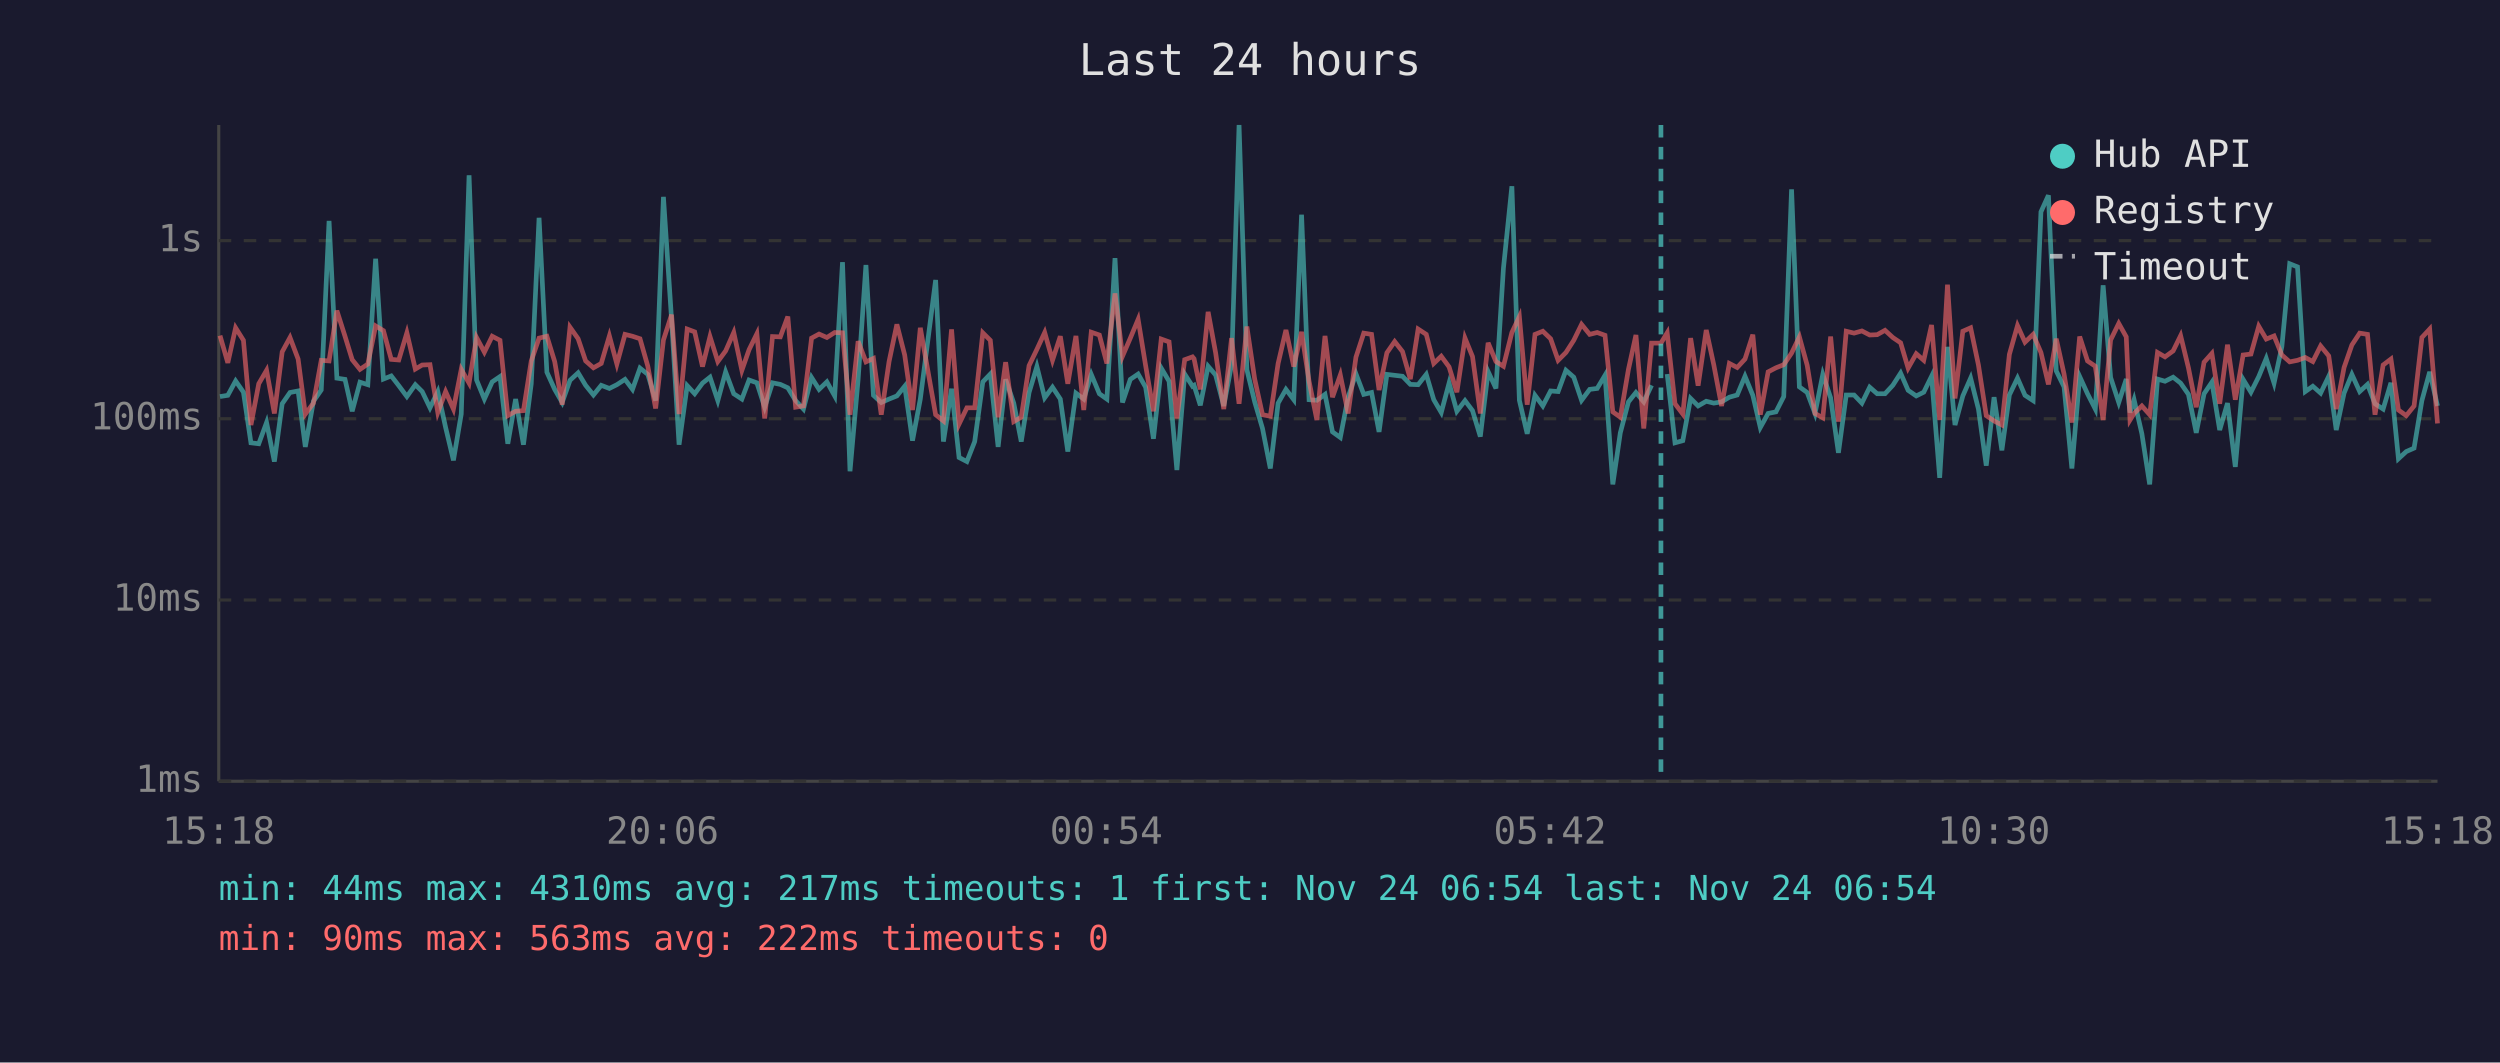
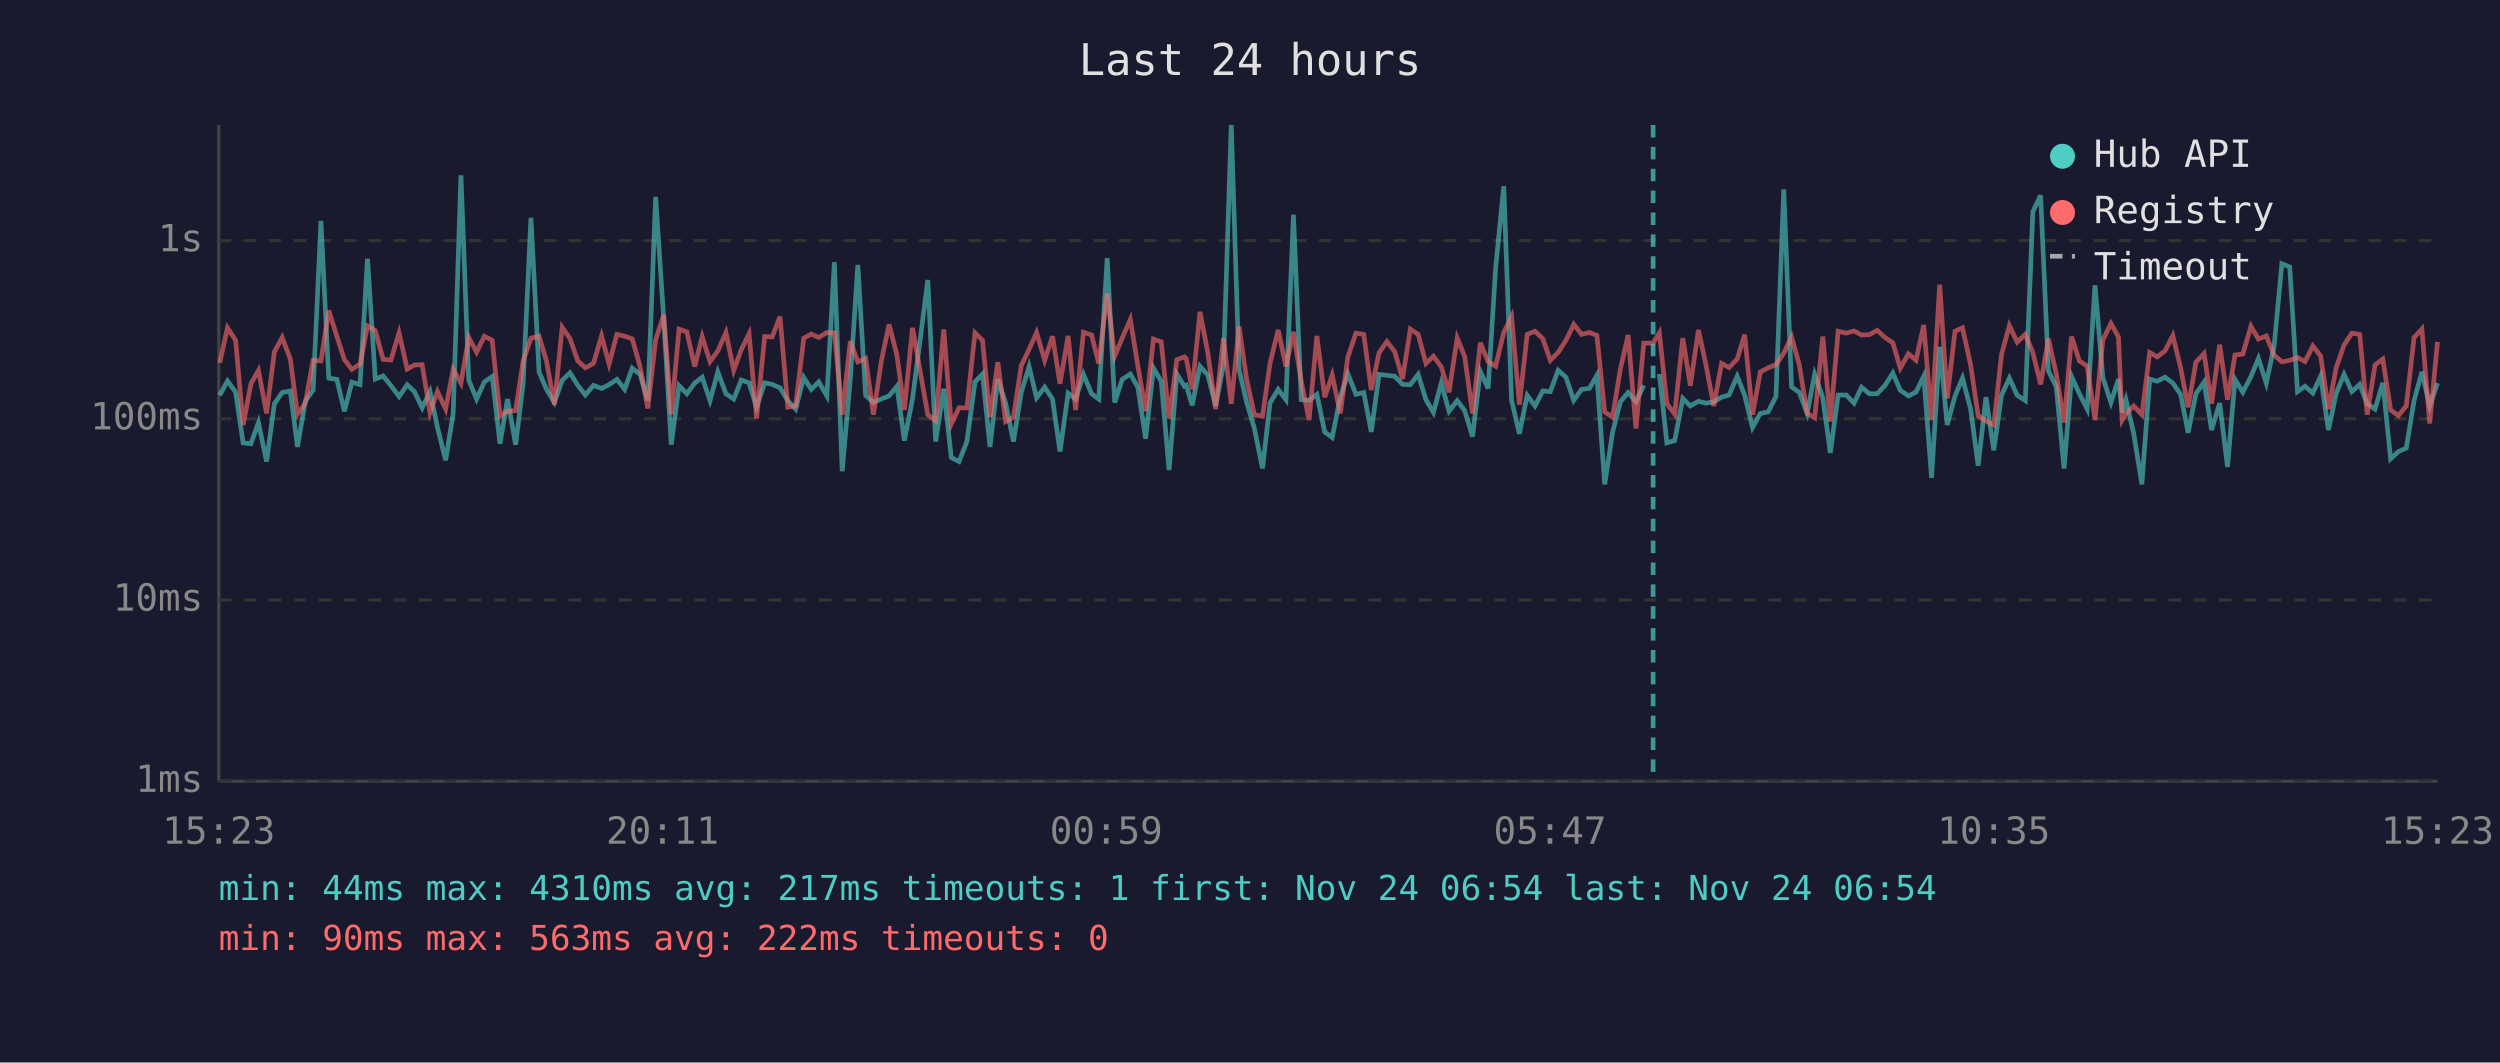
<svg xmlns="http://www.w3.org/2000/svg" viewBox="0 0 800 340" font-family="monospace" font-size="12">
  <rect width="800" height="340" fill="#1a1a2e" />
  <text x="400" y="24" fill="#e0e0e0" font-size="14" text-anchor="middle">Last 24 hours</text>
  <line x1="70" y1="40" x2="70" y2="250" stroke="#444" stroke-width="1" />
  <line x1="70" y1="250" x2="780" y2="250" stroke="#444" stroke-width="1" />
  <line x1="70" y1="250" x2="780" y2="250" stroke="#333" stroke-width="1" stroke-dasharray="4" />
  <text x="65" y="250" fill="#888" text-anchor="end" dominant-baseline="middle">1ms</text>
  <line x1="70" y1="192" x2="780" y2="192" stroke="#333" stroke-width="1" stroke-dasharray="4" />
  <text x="65" y="192" fill="#888" text-anchor="end" dominant-baseline="middle">10ms</text>
  <line x1="70" y1="134" x2="780" y2="134" stroke="#333" stroke-width="1" stroke-dasharray="4" />
  <text x="65" y="134" fill="#888" text-anchor="end" dominant-baseline="middle">100ms</text>
  <line x1="70" y1="77" x2="780" y2="77" stroke="#333" stroke-width="1" stroke-dasharray="4" />
  <text x="65" y="77" fill="#888" text-anchor="end" dominant-baseline="middle">1s</text>
-   <text x="70" y="270" fill="#888" text-anchor="middle">15:18</text>
-   <text x="212" y="270" fill="#888" text-anchor="middle">20:06</text>
-   <text x="354" y="270" fill="#888" text-anchor="middle">00:54</text>
-   <text x="496" y="270" fill="#888" text-anchor="middle">05:42</text>
-   <text x="638" y="270" fill="#888" text-anchor="middle">10:30</text>
-   <text x="780" y="270" fill="#888" text-anchor="middle">15:18</text>
-   <polyline points="70.4,126.9 72.9,126.5 75.4,121.9 77.9,125.5 80.3,141.7 82.8,142.0 85.3,135.2 87.8,147.7 90.3,129.2 92.8,125.6 95.4,125.1 97.7,143.0 100.3,128.4 102.8,124.8 105.3,70.7 107.8,121.0 110.4,121.4 112.7,131.6 115.2,122.3 117.7,123.1 120.2,82.8 122.7,121.3 125.2,120.3 127.6,123.4 130.2,126.9 132.9,123.1 135.1,125.3 137.6,130.5 140.1,125.3 142.6,136.8 145.1,147.3 147.6,132.5 150.1,56.1 152.5,121.6 155.0,127.7 157.5,122.2 160.0,120.5 162.5,142.0 165.0,127.7 167.5,142.3 170.0,122.8 172.5,69.7 175.0,119.1 177.5,124.6 179.9,128.8 182.4,121.7 185.0,119.3 187.4,123.3 189.9,126.4 192.4,123.3 195.0,124.3 197.4,123.1 200.0,121.4 202.4,124.6 204.8,117.8 207.3,119.8 209.8,128.2 212.3,63.0 214.9,102.2 217.3,142.3 219.9,123.4 222.3,126.0 224.8,122.6 227.2,120.7 229.7,128.2 232.2,119.0 234.8,126.0 237.4,127.7 239.7,121.6 242.2,122.5 244.7,130.3 247.2,122.5 249.7,123.0 252.1,124.1 254.6,128.2 257.1,130.9 259.7,120.8 262.1,124.6 264.6,122.2 267.1,126.7 269.6,83.9 272.0,150.8 274.6,121.4 277.1,84.8 279.5,126.5 282.0,128.8 284.5,127.7 287.0,126.7 289.5,123.6 292.0,141.0 294.5,127.7 299.4,89.6 301.9,141.3 304.5,124.4 306.9,146.4 309.4,147.7 311.9,141.3 314.5,122.2 316.9,119.7 319.4,143.0 321.8,121.4 324.4,129.0 326.8,141.3 329.3,125.6 331.8,117.3 334.3,127.3 336.8,123.9 339.3,127.7 341.7,144.5 344.3,125.8 346.8,127.7 349.2,119.8 351.8,126.0 354.2,127.7 356.8,82.6 359.2,128.8 361.7,121.4 364.2,119.7 366.6,123.9 369.1,140.4 371.6,117.8 374.1,122.0 376.6,150.4 379.1,119.7 381.6,123.6 382.1,123.3 384.1,129.7 386.6,117.2 389.0,120.0 391.6,129.9 394.1,116.7 396.5,40.0 399.0,118.3 401.5,128.6 404.0,137.1 406.5,149.9 409.0,129.0 411.5,124.6 414.0,127.9 416.5,68.7 418.9,127.9 421.4,128.1 424.0,126.2 426.4,138.2 428.9,140.0 431.4,127.1 433.9,119.6 436.4,126.2 438.9,125.6 441.3,138.2 443.8,119.8 446.3,120.1 448.8,120.4 451.3,123.0 453.8,123.1 456.4,119.8 458.8,127.9 461.2,132.0 463.7,122.6 466.2,131.6 468.8,128.2 471.2,131.4 473.7,139.7 476.2,118.9 478.7,124.3 481.1,85.8 483.8,59.6 486.2,128.1 488.7,138.8 491.2,126.5 493.7,129.9 496.2,125.1 498.6,125.3 501.1,118.5 503.6,120.7 506.1,128.1 508.7,124.6 511.1,124.3 513.6,120.1 516.1,155.0 518.5,138.5 521.1,128.6 523.5,125.6 526.0,128.6 528.5,123.3" fill="none" stroke="#4ecdc4" stroke-width="1.5" opacity="0.6" />
-   <polyline points="533.5,119.7 536.0,141.7 538.5,141.0 541.0,127.5 543.4,129.9 546.0,128.4 548.4,129.0 550.9,128.6 553.4,127.1 555.9,126.4 558.4,120.4 560.9,126.5 563.3,136.8 565.8,132.3 568.3,131.8 570.8,126.9 573.3,60.6 575.8,123.8 578.3,125.6 580.8,132.3 583.3,119.8 585.8,127.3 588.3,144.9 590.8,126.4 593.3,126.4 595.8,129.0 598.3,123.9 600.7,126.0 603.2,126.0 605.7,123.3 608.2,119.4 610.6,124.9 613.2,126.7 615.6,125.5 618.1,120.4 620.7,152.9 623.2,111.0 625.6,136.0 628.1,126.7 630.6,121.0 633.1,130.9 635.6,149.0 638.1,127.1 640.6,144.1 643.0,126.4 645.6,121.0 648.0,126.5 650.6,128.2 653.1,67.8 655.5,62.5 658.0,118.7 660.5,123.8 663.0,149.9 665.5,120.5 668.0,126.0 670.5,130.9 673.0,91.3 675.4,120.8 678.0,128.8 680.4,121.3 681.6,132.0 682.9,127.9 685.4,138.8 687.9,155.0 690.4,121.3 692.8,122.0 695.4,120.7 697.8,122.6 700.3,126.2 702.8,138.5 705.3,126.0 707.8,122.3 710.3,137.6 712.8,129.0 715.3,149.4 717.8,121.4 720.3,125.5 722.8,120.5 725.2,114.7 727.7,122.6 730.2,110.9 732.7,84.4 735.2,85.4 737.7,125.3 740.1,123.6 742.6,125.8 745.2,120.4 747.6,137.6 750.1,125.8 752.6,119.8 755.1,125.3 757.6,123.0 760.0,129.2 762.6,130.9 765.1,122.5 767.5,146.8 770.0,144.5 772.5,143.4 775.0,128.2 777.5,119.0 780.0,129.9" fill="none" stroke="#4ecdc4" stroke-width="1.5" opacity="0.6" />
-   <polyline points="70.4,107.4 72.9,116.1 75.4,104.9 77.9,108.9 80.3,136.0 82.8,122.8 85.3,118.5 87.8,132.3 90.3,112.6 92.8,108.0 95.4,114.9 97.7,132.5 100.3,129.0 102.8,115.3 105.3,115.5 107.8,99.4 110.4,107.6 112.7,115.1 115.2,118.2 117.7,116.5 120.2,104.3 122.7,105.8 125.2,115.0 127.6,115.2 130.2,106.5 132.9,118.1 135.1,116.8 137.6,116.7 140.1,132.0 142.6,125.3 145.1,130.9 147.6,118.2 150.1,122.6 152.5,108.0 155.0,112.7 157.5,107.6 160.0,108.9 162.5,133.0 165.0,131.6 167.5,131.4 170.0,115.5 172.5,108.2 175.0,107.6 177.5,115.7 179.9,129.5 182.4,104.7 185.0,108.4 187.4,115.5 189.9,117.7 192.4,116.3 195.0,107.5 197.4,116.5 200.0,107.0 202.4,107.6 204.8,108.4 207.3,117.2 209.8,130.7 212.3,108.8 214.9,100.7 217.3,132.5 219.9,105.3 222.3,106.2 224.8,117.3 227.2,107.7 229.7,115.7 232.2,112.3 234.8,106.4 237.4,118.5 239.7,111.9 242.2,106.8 244.7,133.9 247.2,107.7 249.7,107.8 252.1,101.3 254.6,130.3 257.1,129.9 259.7,108.2 262.1,106.9 264.6,108.0 267.1,106.4 269.6,106.5 272.0,132.7 274.6,109.2 277.1,115.8 279.5,114.7 282.0,132.7 284.5,115.7 287.0,103.8 289.5,113.6 292.0,131.2 294.5,104.9 299.4,132.7 301.9,134.7 304.5,105.4 306.9,135.7 309.4,130.5 311.9,130.5 314.5,106.5 316.9,108.9 319.4,133.5 321.8,115.9 324.4,134.9 326.8,133.5 329.3,117.0 331.8,111.8 334.3,106.4 336.8,115.3 339.3,107.6 341.7,122.8 344.3,107.5 346.8,131.2 349.2,106.3 351.8,107.2 354.2,116.3 356.8,93.9 359.2,114.0 361.7,108.2 364.2,102.2 366.6,117.0 369.1,131.6 371.6,108.5 374.1,109.4 376.6,133.9 379.1,115.1 381.6,114.2 382.1,114.8 384.1,124.6 386.6,99.8 389.0,112.9 391.6,130.9 394.1,108.2 396.5,129.2 399.0,104.5 401.5,121.3 404.0,132.7 406.5,133.2 409.0,116.3 411.5,105.6 414.0,117.3 416.5,106.2 418.9,122.0 421.4,134.4 424.0,107.5 426.4,127.1 428.9,120.0 431.4,132.3 433.9,114.3 436.4,106.6 438.9,107.0 441.3,124.8 443.8,112.9 446.3,109.3 448.8,112.5 451.3,121.3 453.8,105.3 456.4,107.0 458.8,116.3 461.2,114.0 463.7,117.4 466.2,125.5 468.8,108.2 471.2,114.1 473.7,132.3 476.2,109.7 478.7,115.7 481.1,117.2 483.8,106.4 486.2,101.3 488.7,129.5 491.2,107.0 493.7,106.0 496.2,108.4 498.6,115.3 501.1,112.8 503.6,108.9 506.1,103.8 508.7,107.0 511.1,106.4 513.6,107.3 516.1,131.8 518.5,133.5 521.1,118.2 523.5,107.2 526.0,137.1 528.5,109.8 531.5,109.8 533.5,106.5 536.0,129.2 538.5,132.5 541.0,108.2 543.4,123.4 546.0,105.6 548.4,116.7 550.9,129.9 553.4,116.3 555.9,117.6 558.4,114.9 560.9,107.1 563.3,132.7 565.8,119.0 568.3,117.7 570.8,116.7 573.3,113.0 575.8,107.8 578.3,116.9 580.8,132.3 583.3,133.7 585.8,107.7 588.3,134.9 590.8,106.0 593.3,106.6 595.8,105.9 598.3,107.2 600.7,107.1 603.2,105.7 605.7,108.0 608.2,109.7 610.6,117.8 613.2,113.2 615.6,115.3 618.1,104.0 620.7,134.4 623.2,91.1 625.6,127.5 628.1,106.0 630.6,104.9 633.1,116.8 635.6,133.0 638.1,134.7 640.6,136.0 643.0,113.4 645.6,104.2 648.0,109.5 650.6,107.0 653.1,112.8 655.5,123.0 658.0,108.4 660.5,119.7 663.0,135.2 665.5,107.7 668.0,115.5 670.5,117.2 673.0,134.4 675.4,108.8 678.0,103.5 680.4,107.8 681.6,134.4 682.9,132.3 685.4,129.9 687.9,132.7 690.4,112.8 692.8,114.2 695.4,112.3 697.8,107.4 700.3,117.7 702.8,130.3 705.3,115.9 707.8,113.1 710.3,129.2 712.8,110.3 715.3,127.9 717.8,113.6 720.3,113.3 722.8,104.4 725.2,108.5 727.7,107.5 730.2,113.6 732.7,115.8 735.2,115.3 737.7,114.4 740.1,115.7 742.6,110.7 745.2,113.9 747.6,130.9 750.1,117.6 752.6,110.4 755.1,106.6 757.6,107.0 760.0,132.7 762.6,116.8 765.1,114.9 767.5,131.2 770.0,133.0 772.5,129.9 775.0,108.0 777.5,105.3 780.0,135.5" fill="none" stroke="#ff6b6b" stroke-width="1.5" opacity="0.6" />
-   <line x1="531.5" y1="40" x2="531.5" y2="250" stroke="#4ecdc4" stroke-width="1.5" stroke-dasharray="4,3" opacity="0.7" />
+   <text x="70" y="270" fill="#888" text-anchor="middle">15:23</text>
+   <text x="212" y="270" fill="#888" text-anchor="middle">20:11</text>
+   <text x="354" y="270" fill="#888" text-anchor="middle">00:59</text>
+   <text x="496" y="270" fill="#888" text-anchor="middle">05:47</text>
+   <text x="638" y="270" fill="#888" text-anchor="middle">10:35</text>
+   <text x="780" y="270" fill="#888" text-anchor="middle">15:23</text>
+   <polyline points="70.3,126.5 72.8,121.9 75.4,125.5 77.8,141.7 80.3,142.0 82.7,135.2 85.3,147.7 87.8,129.2 90.3,125.6 92.9,125.1 95.2,143.0 97.7,128.4 100.2,124.8 102.7,70.7 105.2,121.0 107.8,121.4 110.2,131.6 112.6,122.3 115.2,123.1 117.6,82.8 120.1,121.3 122.6,120.3 125.1,123.4 127.7,126.9 130.3,123.1 132.6,125.3 135.1,130.5 137.6,125.3 140.0,136.8 142.6,147.3 145.0,132.5 147.5,56.1 150.0,121.6 152.5,127.7 155.0,122.2 157.5,120.5 160.0,142.0 162.4,127.7 165.0,142.3 167.4,122.8 169.9,69.7 172.5,119.1 174.9,124.6 177.4,128.8 179.9,121.7 182.4,119.3 184.9,123.3 187.3,126.4 189.9,123.3 192.5,124.3 194.9,123.1 197.4,121.4 199.9,124.6 202.3,117.8 204.8,119.8 207.3,128.2 209.8,63.0 212.4,102.2 214.8,142.3 217.3,123.4 219.8,126.0 222.3,122.6 224.7,120.7 227.2,128.2 229.7,119.0 232.3,126.0 234.8,127.7 237.2,121.6 239.7,122.5 242.1,130.3 244.7,122.5 247.1,123.0 249.6,124.1 252.1,128.2 254.6,130.9 257.2,120.8 259.6,124.6 262.0,122.2 264.6,126.7 267.0,83.9 269.5,150.8 272.1,121.4 274.5,84.8 277.0,126.5 279.5,128.8 282.0,127.7 284.5,126.7 287.0,123.6 289.4,141.0 292.0,127.7 296.9,89.6 299.4,141.3 302.0,124.4 304.4,146.4 306.9,147.7 309.4,141.3 312.0,122.2 314.4,119.7 316.8,143.0 319.3,121.4 321.8,129.0 324.3,141.3 326.8,125.6 329.3,117.3 331.7,127.3 334.3,123.9 336.8,127.7 339.2,144.5 341.8,125.8 344.2,127.7 346.7,119.8 349.3,126.0 351.6,127.7 354.3,82.6 356.7,128.8 359.1,121.4 361.7,119.7 364.1,123.9 366.6,140.4 369.1,117.8 371.6,122.0 374.1,150.4 376.6,119.7 379.0,123.6 379.6,123.3 381.5,129.7 384.0,117.2 386.5,120.0 389.0,129.9 391.5,116.7 394.0,40.0 396.5,118.3 398.9,128.6 401.4,137.1 404.0,149.9 406.4,129.0 409.0,124.6 411.5,127.9 413.9,68.7 416.4,127.9 418.9,128.1 421.4,126.2 423.9,138.2 426.3,140.0 428.9,127.1 431.3,119.6 433.9,126.2 436.4,125.6 438.8,138.2 441.3,119.8 443.8,120.1 446.3,120.4 448.8,123.0 451.3,123.1 453.8,119.8 456.3,127.9 458.7,132.0 461.2,122.6 463.7,131.6 466.3,128.2 468.7,131.4 471.2,139.7 473.7,118.9 476.2,124.3 478.6,85.8 481.2,59.6 483.7,128.1 486.2,138.8 488.7,126.5 491.2,129.9 493.7,125.1 496.1,125.3 498.6,118.5 501.1,120.7 503.6,128.1 506.1,124.6 508.6,124.3 511.0,120.1 513.5,155.0 516.0,138.5 518.5,128.6 521.0,125.6 523.5,128.6 526.0,123.3" fill="none" stroke="#4ecdc4" stroke-width="1.5" opacity="0.6" />
+   <polyline points="531.0,119.7 533.4,141.7 535.9,141.0 538.5,127.5 540.9,129.9 543.5,128.4 545.9,129.0 548.4,128.6 550.9,127.1 553.3,126.4 555.9,120.4 558.3,126.5 560.8,136.8 563.3,132.3 565.8,131.8 568.3,126.9 570.8,60.6 573.3,123.8 575.8,125.6 578.3,132.3 580.7,119.8 583.3,127.3 585.7,144.9 588.2,126.4 590.8,126.4 593.3,129.0 595.7,123.9 598.2,126.0 600.7,126.0 603.2,123.3 605.7,119.4 608.1,124.9 610.7,126.7 613.1,125.5 615.6,120.4 618.1,152.9 620.7,111.0 623.1,136.0 625.6,126.7 628.0,121.0 630.6,130.9 633.0,149.0 635.5,127.1 638.0,144.1 640.5,126.4 643.0,121.0 645.5,126.5 648.1,128.2 650.5,67.8 653.0,62.5 655.5,118.7 658.0,123.8 660.5,149.9 662.9,120.5 665.4,126.0 667.9,130.9 670.4,91.3 672.9,120.8 675.5,128.8 677.9,121.3 679.1,132.0 680.3,127.9 682.8,138.8 685.4,155.0 687.9,121.3 690.3,122.0 692.8,120.7 695.3,122.6 697.8,126.2 700.2,138.5 702.7,126.0 705.3,122.3 707.7,137.6 710.3,129.0 712.8,149.4 715.2,121.4 717.7,125.5 720.3,120.5 722.7,114.7 725.2,122.6 727.7,110.9 730.2,84.4 732.7,85.4 735.2,125.3 737.6,123.6 740.1,125.8 742.6,120.4 745.1,137.6 747.6,125.8 750.1,119.8 752.6,125.3 755.1,123.0 757.5,129.2 760.0,130.9 762.5,122.5 765.0,146.8 767.5,144.5 770.0,143.4 772.5,128.2 775.0,119.0 777.5,129.9 780.0,122.6" fill="none" stroke="#4ecdc4" stroke-width="1.5" opacity="0.6" />
+   <polyline points="70.3,116.1 72.8,104.9 75.4,108.9 77.8,136.0 80.3,122.8 82.7,118.5 85.3,132.3 87.8,112.6 90.3,108.0 92.9,114.9 95.2,132.5 97.7,129.0 100.2,115.3 102.7,115.5 105.2,99.4 107.8,107.6 110.2,115.1 112.6,118.2 115.2,116.5 117.6,104.3 120.1,105.8 122.6,115.0 125.1,115.2 127.7,106.5 130.3,118.1 132.6,116.8 135.1,116.7 137.6,132.0 140.0,125.3 142.6,130.9 145.0,118.2 147.5,122.6 150.0,108.0 152.5,112.7 155.0,107.6 157.5,108.9 160.0,133.0 162.4,131.6 165.0,131.4 167.4,115.5 169.9,108.2 172.5,107.6 174.9,115.7 177.4,129.5 179.9,104.7 182.4,108.4 184.9,115.5 187.3,117.7 189.9,116.3 192.5,107.5 194.9,116.5 197.4,107.0 199.9,107.6 202.3,108.4 204.8,117.2 207.3,130.7 209.8,108.8 212.4,100.7 214.8,132.5 217.3,105.3 219.8,106.2 222.3,117.3 224.7,107.7 227.2,115.7 229.7,112.3 232.3,106.4 234.8,118.5 237.2,111.9 239.7,106.8 242.1,133.9 244.7,107.7 247.1,107.8 249.6,101.3 252.1,130.3 254.6,129.9 257.2,108.2 259.6,106.9 262.0,108.0 264.6,106.4 267.0,106.5 269.5,132.7 272.1,109.2 274.5,115.8 277.0,114.7 279.5,132.7 282.0,115.7 284.5,103.8 287.0,113.6 289.4,131.2 292.0,104.9 296.9,132.7 299.4,134.7 302.0,105.4 304.4,135.7 306.9,130.5 309.4,130.5 312.0,106.5 314.4,108.9 316.8,133.5 319.3,115.9 321.8,134.9 324.3,133.5 326.8,117.0 329.3,111.8 331.7,106.4 334.3,115.3 336.8,107.6 339.2,122.8 341.8,107.5 344.2,131.2 346.7,106.3 349.3,107.2 351.6,116.3 354.3,93.9 356.7,114.0 359.1,108.2 361.7,102.2 364.1,117.0 366.6,131.6 369.1,108.5 371.6,109.4 374.1,133.9 376.6,115.1 379.0,114.2 379.6,114.8 381.5,124.6 384.0,99.8 386.5,112.9 389.0,130.9 391.5,108.2 394.0,129.2 396.5,104.5 398.9,121.3 401.4,132.7 404.0,133.2 406.4,116.3 409.0,105.6 411.5,117.3 413.9,106.2 416.4,122.0 418.9,134.4 421.4,107.5 423.9,127.1 426.3,120.0 428.9,132.3 431.3,114.3 433.9,106.6 436.4,107.0 438.8,124.8 441.3,112.9 443.8,109.3 446.3,112.5 448.8,121.3 451.3,105.3 453.8,107.0 456.3,116.3 458.7,114.0 461.2,117.4 463.7,125.5 466.3,108.2 468.7,114.1 471.2,132.3 473.7,109.7 476.2,115.7 478.6,117.2 481.2,106.4 483.7,101.3 486.2,129.5 488.7,107.0 491.2,106.0 493.7,108.4 496.1,115.3 498.6,112.8 501.1,108.9 503.6,103.8 506.1,107.0 508.6,106.4 511.0,107.3 513.5,131.8 516.0,133.5 518.5,118.2 521.0,107.2 523.5,137.1 526.0,109.8 529.0,109.8 531.0,106.5 533.4,129.2 535.9,132.5 538.5,108.2 540.9,123.4 543.5,105.6 545.9,116.7 548.4,129.9 550.9,116.3 553.3,117.6 555.9,114.9 558.3,107.1 560.8,132.7 563.3,119.0 565.8,117.7 568.3,116.7 570.8,113.0 573.3,107.8 575.8,116.9 578.3,132.3 580.7,133.7 583.3,107.7 585.7,134.9 588.2,106.0 590.8,106.6 593.3,105.9 595.7,107.2 598.2,107.1 600.7,105.7 603.2,108.0 605.7,109.7 608.1,117.8 610.7,113.2 613.1,115.3 615.6,104.0 618.1,134.4 620.7,91.1 623.1,127.5 625.6,106.0 628.0,104.9 630.6,116.8 633.0,133.0 635.5,134.7 638.0,136.0 640.5,113.4 643.0,104.2 645.5,109.5 648.1,107.0 650.5,112.8 653.0,123.0 655.5,108.4 658.0,119.7 660.5,135.2 662.9,107.7 665.4,115.5 667.9,117.2 670.4,134.4 672.9,108.8 675.5,103.5 677.9,107.8 679.1,134.4 680.3,132.3 682.8,129.9 685.4,132.7 687.9,112.8 690.3,114.2 692.8,112.3 695.3,107.4 697.8,117.7 700.2,130.3 702.7,115.9 705.3,113.1 707.7,129.2 710.3,110.3 712.8,127.9 715.2,113.6 717.7,113.3 720.3,104.4 722.7,108.5 725.2,107.5 727.7,113.6 730.2,115.8 732.7,115.3 735.2,114.4 737.6,115.7 740.1,110.7 742.6,113.9 745.1,130.9 747.6,117.6 750.1,110.4 752.6,106.6 755.1,107.0 757.5,132.7 760.0,116.8 762.5,114.9 765.0,131.2 767.5,133.0 770.0,129.9 772.5,108.0 775.0,105.3 777.5,135.5 780.0,109.4" fill="none" stroke="#ff6b6b" stroke-width="1.5" opacity="0.6" />
+   <line x1="529.0" y1="40" x2="529.0" y2="250" stroke="#4ecdc4" stroke-width="1.5" stroke-dasharray="4,3" opacity="0.7" />
  <circle cx="660" cy="50" r="4" fill="#4ecdc4" />
  <text x="670" y="50" fill="#e0e0e0" dominant-baseline="middle">Hub API</text>
  <circle cx="660" cy="68" r="4" fill="#ff6b6b" />
  <text x="670" y="68" fill="#e0e0e0" dominant-baseline="middle">Registry</text>
  <line x1="656" y1="82" x2="664" y2="82" stroke="#e0e0e0" stroke-width="1.5" stroke-dasharray="4,3" opacity="0.7" />
  <text x="670" y="86" fill="#e0e0e0" dominant-baseline="middle">Timeout</text>
  <text x="70" y="288" fill="#4ecdc4" font-size="11">min: 44ms  max: 4310ms  avg: 217ms  timeouts: 1  first: Nov 24 06:54  last: Nov 24 06:54</text>
  <text x="70" y="304" fill="#ff6b6b" font-size="11">min: 90ms  max: 563ms  avg: 222ms  timeouts: 0</text>
</svg>
